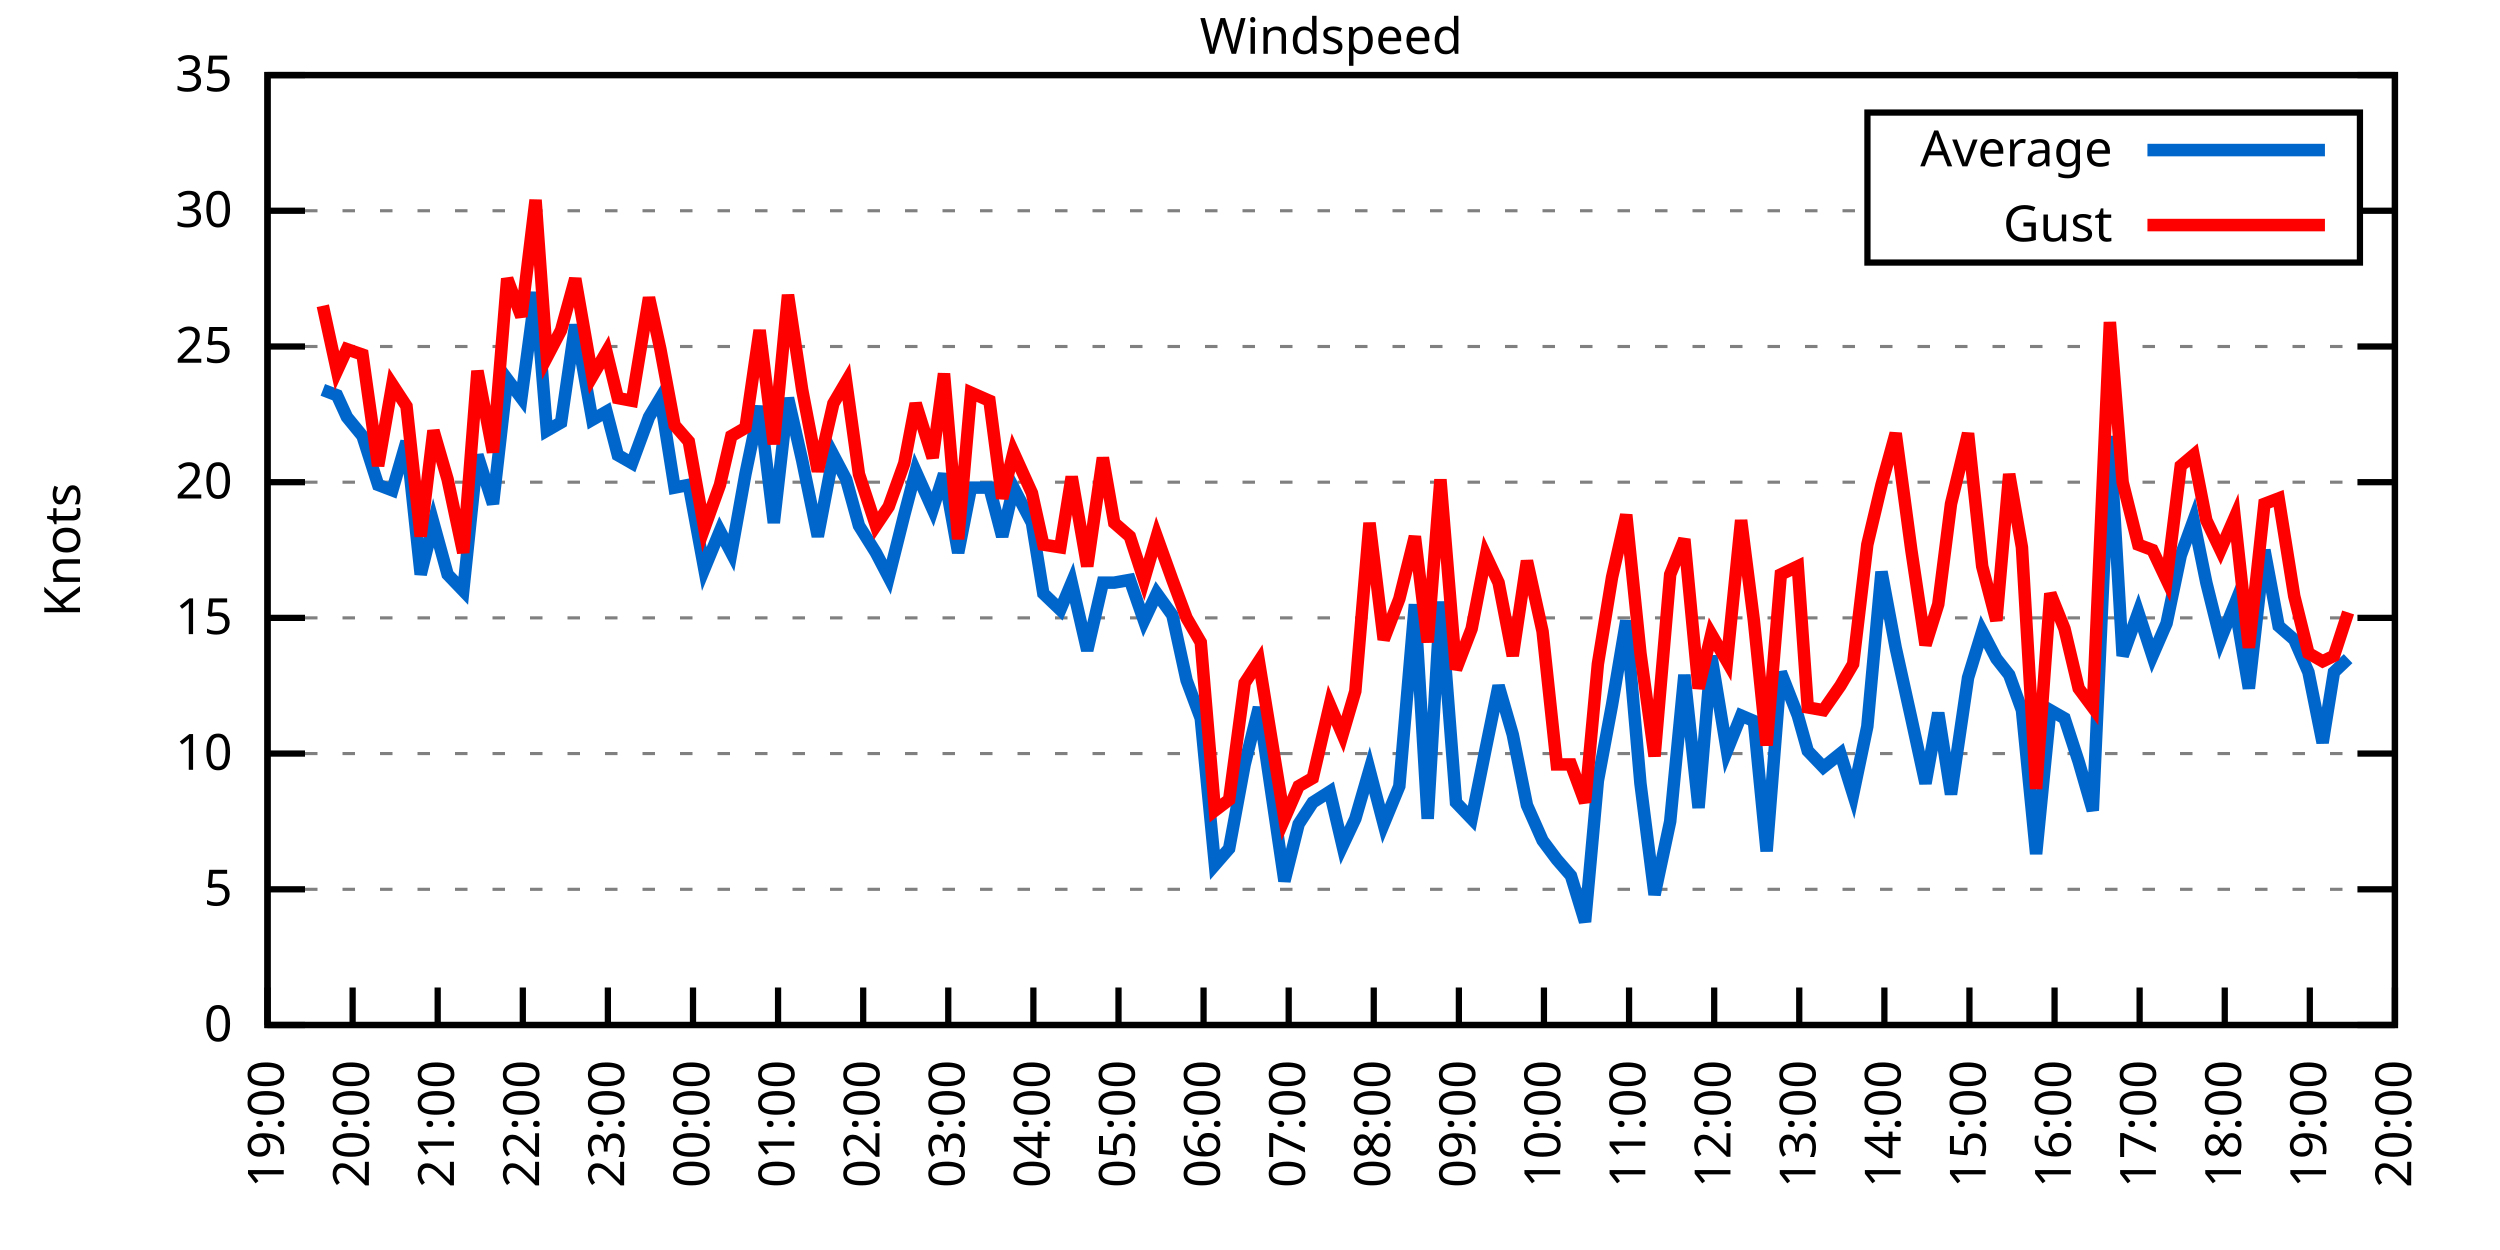
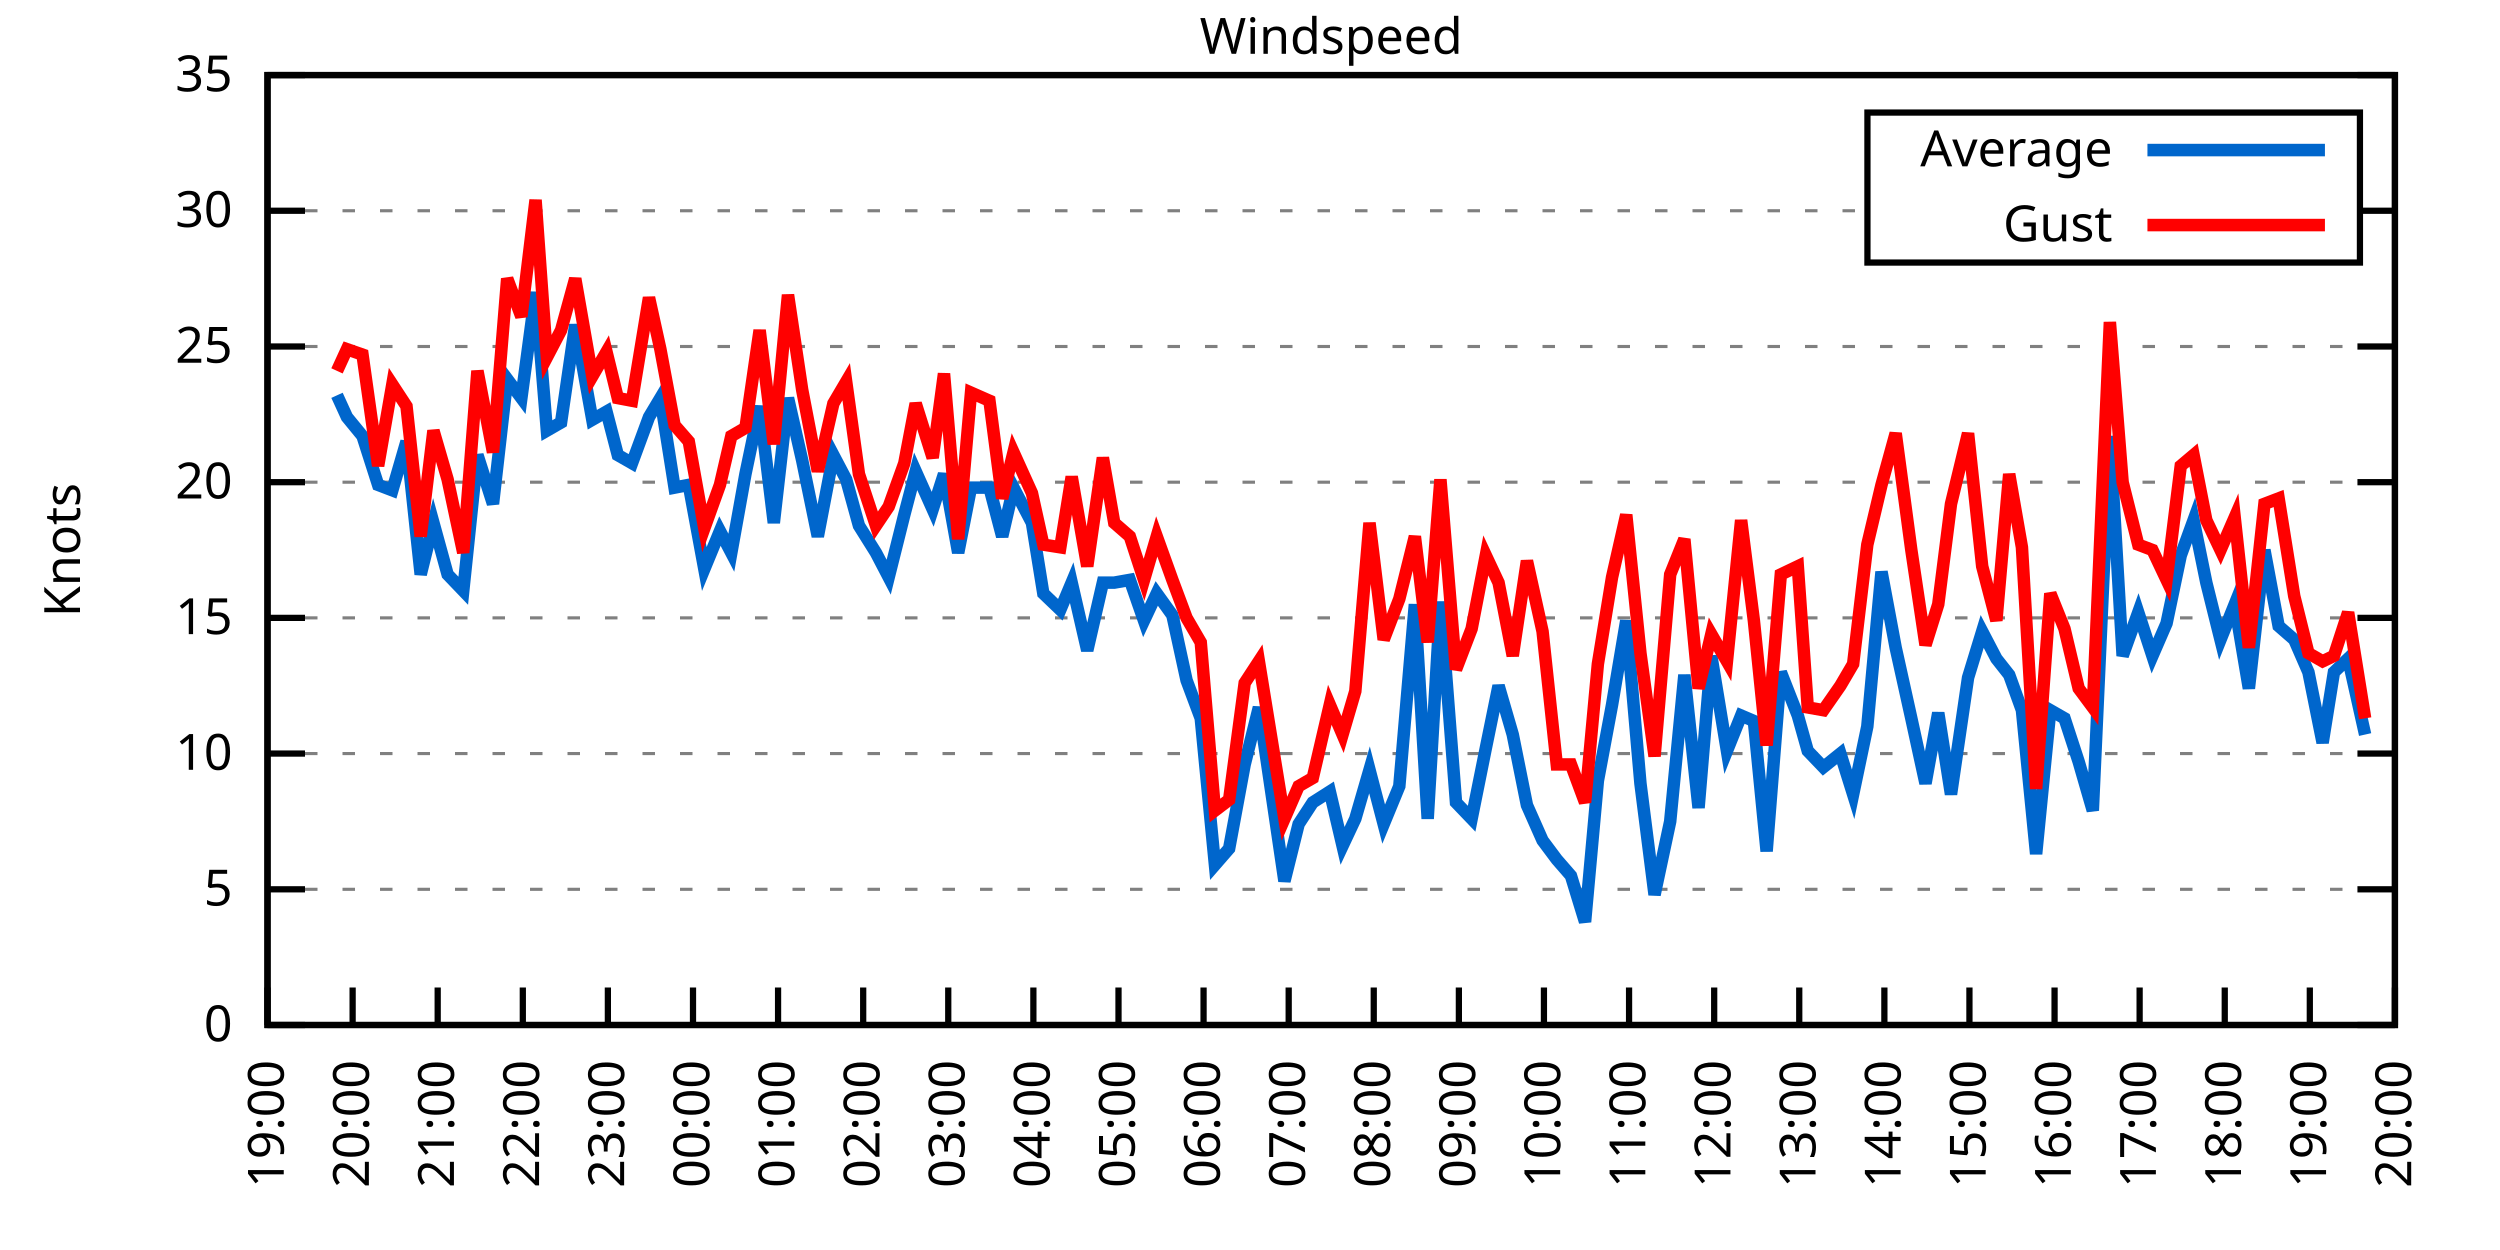
<svg xmlns="http://www.w3.org/2000/svg" xmlns:xlink="http://www.w3.org/1999/xlink" width="400" height="200" viewBox="0 0 400 200">
  <g id="gnuplot_canvas">
    <rect x="0" y="0" width="400" height="200" fill="none" />
    <defs>
      <circle id="gpDot" r="0.5" stroke-width="0.5" stroke="currentColor" />
      <path id="gpPt0" stroke-width="0.333" stroke="currentColor" d="M-1,0 h2 M0,-1 v2" />
      <path id="gpPt1" stroke-width="0.333" stroke="currentColor" d="M-1,-1 L1,1 M1,-1 L-1,1" />
      <path id="gpPt2" stroke-width="0.333" stroke="currentColor" d="M-1,0 L1,0 M0,-1 L0,1 M-1,-1 L1,1 M-1,1 L1,-1" />
      <rect id="gpPt3" stroke-width="0.333" stroke="currentColor" x="-1" y="-1" width="2" height="2" />
      <rect id="gpPt4" stroke-width="0.333" stroke="currentColor" fill="currentColor" x="-1" y="-1" width="2" height="2" />
      <circle id="gpPt5" stroke-width="0.333" stroke="currentColor" cx="0" cy="0" r="1" />
      <use xlink:href="#gpPt5" id="gpPt6" fill="currentColor" stroke="none" />
      <path id="gpPt7" stroke-width="0.333" stroke="currentColor" d="M0,-1.33 L-1.33,0.67 L1.33,0.67 z" />
      <use xlink:href="#gpPt7" id="gpPt8" fill="currentColor" stroke="none" />
      <use xlink:href="#gpPt7" id="gpPt9" stroke="currentColor" transform="rotate(180)" />
      <use xlink:href="#gpPt9" id="gpPt10" fill="currentColor" stroke="none" />
      <use xlink:href="#gpPt3" id="gpPt11" stroke="currentColor" transform="rotate(45)" />
      <use xlink:href="#gpPt11" id="gpPt12" fill="currentColor" stroke="none" />
      <path id="gpPt13" stroke-width="0.333" stroke="currentColor" d="M0,1.330 L1.265,0.411 L0.782,-1.067 L-0.782,-1.076 L-1.265,0.411 z" />
      <use xlink:href="#gpPt13" id="gpPt14" fill="currentColor" stroke="none" />
      <filter id="textbox" filterUnits="objectBoundingBox" x="0" y="0" height="1" width="1">
        <feFlood flood-color="white" flood-opacity="1" result="bgnd" />
        <feComposite in="SourceGraphic" in2="bgnd" operator="atop" />
      </filter>
      <filter id="greybox" filterUnits="objectBoundingBox" x="0" y="0" height="1" width="1">
        <feFlood flood-color="lightgrey" flood-opacity="1" result="grey" />
        <feComposite in="SourceGraphic" in2="grey" operator="atop" />
      </filter>
    </defs>
    <g fill="none" color="white" stroke="currentColor" stroke-width="1.00" stroke-linecap="butt" stroke-linejoin="miter">
</g>
    <g fill="none" color="black" stroke="currentColor" stroke-width="1.00" stroke-linecap="butt" stroke-linejoin="miter">
      <g stroke="none" shape-rendering="crispEdges">
        <polygon fill="rgb(255, 255, 255)" points="42.80,164.00 383.18,164.00 383.18,12.02 42.80,12.02 " />
      </g>
    </g>
    <g fill="none" color="black" stroke="currentColor" stroke-width="1.00" stroke-linecap="butt" stroke-linejoin="miter">
</g>
    <g fill="none" color="black" stroke="black" stroke-width="0.50" stroke-linecap="butt" stroke-linejoin="miter">
</g>
    <g fill="none" color="gray" stroke="currentColor" stroke-width="0.50" stroke-linecap="butt" stroke-linejoin="miter">
      <path stroke="gray" stroke-dasharray="2,4" class="gridline" d="M42.80,164.00 L383.19,164.00  " />
    </g>
    <g fill="none" color="gray" stroke="gray" stroke-width="1.00" stroke-linecap="butt" stroke-linejoin="miter">
</g>
    <g fill="none" color="black" stroke="currentColor" stroke-width="1.00" stroke-linecap="butt" stroke-linejoin="miter">
      <path stroke="black" d="M42.80,164.00 L48.80,164.00 M383.19,164.00 L377.19,164.00  " />
      <g transform="translate(37.20,166.60)" stroke="none" fill="black" font-family="Sans" font-size="8.00" text-anchor="end">
        <text>
          <tspan font-family="Sans"> 0</tspan>
        </text>
      </g>
    </g>
    <g fill="none" color="black" stroke="currentColor" stroke-width="1.00" stroke-linecap="butt" stroke-linejoin="miter">
</g>
    <g fill="none" color="black" stroke="black" stroke-width="0.50" stroke-linecap="butt" stroke-linejoin="miter">
</g>
    <g fill="none" color="gray" stroke="currentColor" stroke-width="0.50" stroke-linecap="butt" stroke-linejoin="miter">
      <path stroke="gray" stroke-dasharray="2,4" class="gridline" d="M42.80,142.29 L383.19,142.29  " />
    </g>
    <g fill="none" color="gray" stroke="gray" stroke-width="1.00" stroke-linecap="butt" stroke-linejoin="miter">
</g>
    <g fill="none" color="black" stroke="currentColor" stroke-width="1.00" stroke-linecap="butt" stroke-linejoin="miter">
      <path stroke="black" d="M42.80,142.29 L48.80,142.29 M383.19,142.29 L377.19,142.29  " />
      <g transform="translate(37.20,144.89)" stroke="none" fill="black" font-family="Sans" font-size="8.00" text-anchor="end">
        <text>
          <tspan font-family="Sans"> 5</tspan>
        </text>
      </g>
    </g>
    <g fill="none" color="black" stroke="currentColor" stroke-width="1.00" stroke-linecap="butt" stroke-linejoin="miter">
</g>
    <g fill="none" color="black" stroke="black" stroke-width="0.50" stroke-linecap="butt" stroke-linejoin="miter">
</g>
    <g fill="none" color="gray" stroke="currentColor" stroke-width="0.50" stroke-linecap="butt" stroke-linejoin="miter">
      <path stroke="gray" stroke-dasharray="2,4" class="gridline" d="M42.80,120.57 L383.19,120.57  " />
    </g>
    <g fill="none" color="gray" stroke="gray" stroke-width="1.00" stroke-linecap="butt" stroke-linejoin="miter">
</g>
    <g fill="none" color="black" stroke="currentColor" stroke-width="1.00" stroke-linecap="butt" stroke-linejoin="miter">
      <path stroke="black" d="M42.80,120.57 L48.80,120.57 M383.19,120.57 L377.19,120.57  " />
      <g transform="translate(37.20,123.17)" stroke="none" fill="black" font-family="Sans" font-size="8.00" text-anchor="end">
        <text>
          <tspan font-family="Sans"> 10</tspan>
        </text>
      </g>
    </g>
    <g fill="none" color="black" stroke="currentColor" stroke-width="1.00" stroke-linecap="butt" stroke-linejoin="miter">
</g>
    <g fill="none" color="black" stroke="black" stroke-width="0.50" stroke-linecap="butt" stroke-linejoin="miter">
</g>
    <g fill="none" color="gray" stroke="currentColor" stroke-width="0.50" stroke-linecap="butt" stroke-linejoin="miter">
      <path stroke="gray" stroke-dasharray="2,4" class="gridline" d="M42.80,98.86 L383.19,98.86  " />
    </g>
    <g fill="none" color="gray" stroke="gray" stroke-width="1.00" stroke-linecap="butt" stroke-linejoin="miter">
</g>
    <g fill="none" color="black" stroke="currentColor" stroke-width="1.00" stroke-linecap="butt" stroke-linejoin="miter">
      <path stroke="black" d="M42.80,98.86 L48.80,98.86 M383.19,98.86 L377.19,98.86  " />
      <g transform="translate(37.20,101.46)" stroke="none" fill="black" font-family="Sans" font-size="8.00" text-anchor="end">
        <text>
          <tspan font-family="Sans"> 15</tspan>
        </text>
      </g>
    </g>
    <g fill="none" color="black" stroke="currentColor" stroke-width="1.00" stroke-linecap="butt" stroke-linejoin="miter">
</g>
    <g fill="none" color="black" stroke="black" stroke-width="0.50" stroke-linecap="butt" stroke-linejoin="miter">
</g>
    <g fill="none" color="gray" stroke="currentColor" stroke-width="0.50" stroke-linecap="butt" stroke-linejoin="miter">
      <path stroke="gray" stroke-dasharray="2,4" class="gridline" d="M42.80,77.15 L383.19,77.15  " />
    </g>
    <g fill="none" color="gray" stroke="gray" stroke-width="1.00" stroke-linecap="butt" stroke-linejoin="miter">
</g>
    <g fill="none" color="black" stroke="currentColor" stroke-width="1.00" stroke-linecap="butt" stroke-linejoin="miter">
      <path stroke="black" d="M42.80,77.15 L48.80,77.15 M383.19,77.15 L377.19,77.15  " />
      <g transform="translate(37.20,79.75)" stroke="none" fill="black" font-family="Sans" font-size="8.00" text-anchor="end">
        <text>
          <tspan font-family="Sans"> 20</tspan>
        </text>
      </g>
    </g>
    <g fill="none" color="black" stroke="currentColor" stroke-width="1.00" stroke-linecap="butt" stroke-linejoin="miter">
</g>
    <g fill="none" color="black" stroke="black" stroke-width="0.50" stroke-linecap="butt" stroke-linejoin="miter">
</g>
    <g fill="none" color="gray" stroke="currentColor" stroke-width="0.50" stroke-linecap="butt" stroke-linejoin="miter">
      <path stroke="gray" stroke-dasharray="2,4" class="gridline" d="M42.80,55.44 L383.19,55.44  " />
    </g>
    <g fill="none" color="gray" stroke="gray" stroke-width="1.00" stroke-linecap="butt" stroke-linejoin="miter">
</g>
    <g fill="none" color="black" stroke="currentColor" stroke-width="1.00" stroke-linecap="butt" stroke-linejoin="miter">
      <path stroke="black" d="M42.80,55.44 L48.80,55.44 M383.19,55.44 L377.19,55.44  " />
      <g transform="translate(37.20,58.04)" stroke="none" fill="black" font-family="Sans" font-size="8.00" text-anchor="end">
        <text>
          <tspan font-family="Sans"> 25</tspan>
        </text>
      </g>
    </g>
    <g fill="none" color="black" stroke="currentColor" stroke-width="1.00" stroke-linecap="butt" stroke-linejoin="miter">
</g>
    <g fill="none" color="black" stroke="black" stroke-width="0.50" stroke-linecap="butt" stroke-linejoin="miter">
</g>
    <g fill="none" color="gray" stroke="currentColor" stroke-width="0.50" stroke-linecap="butt" stroke-linejoin="miter">
      <path stroke="gray" stroke-dasharray="2,4" class="gridline" d="M42.80,33.72 L298.79,33.72 M377.59,33.72 L383.19,33.72  " />
    </g>
    <g fill="none" color="gray" stroke="gray" stroke-width="1.00" stroke-linecap="butt" stroke-linejoin="miter">
</g>
    <g fill="none" color="black" stroke="currentColor" stroke-width="1.00" stroke-linecap="butt" stroke-linejoin="miter">
      <path stroke="black" d="M42.80,33.72 L48.80,33.72 M383.19,33.72 L377.19,33.72  " />
      <g transform="translate(37.20,36.32)" stroke="none" fill="black" font-family="Sans" font-size="8.00" text-anchor="end">
        <text>
          <tspan font-family="Sans"> 30</tspan>
        </text>
      </g>
    </g>
    <g fill="none" color="black" stroke="currentColor" stroke-width="1.00" stroke-linecap="butt" stroke-linejoin="miter">
</g>
    <g fill="none" color="black" stroke="black" stroke-width="0.50" stroke-linecap="butt" stroke-linejoin="miter">
</g>
    <g fill="none" color="gray" stroke="currentColor" stroke-width="0.50" stroke-linecap="butt" stroke-linejoin="miter">
      <path stroke="gray" stroke-dasharray="2,4" class="gridline" d="M42.80,12.01 L383.19,12.01  " />
    </g>
    <g fill="none" color="gray" stroke="gray" stroke-width="1.00" stroke-linecap="butt" stroke-linejoin="miter">
</g>
    <g fill="none" color="black" stroke="currentColor" stroke-width="1.00" stroke-linecap="butt" stroke-linejoin="miter">
      <path stroke="black" d="M42.80,12.01 L48.80,12.01 M383.19,12.01 L377.19,12.01  " />
      <g transform="translate(37.20,14.61)" stroke="none" fill="black" font-family="Sans" font-size="8.00" text-anchor="end">
        <text>
          <tspan font-family="Sans"> 35</tspan>
        </text>
      </g>
    </g>
    <g fill="none" color="black" stroke="currentColor" stroke-width="1.00" stroke-linecap="butt" stroke-linejoin="miter">
      <path stroke="black" d="M42.80,164.00 L42.80,158.00  " />
      <g transform="translate(45.40,169.60) rotate(270.00)" stroke="none" fill="black" font-family="Sans" font-size="8.00" text-anchor="end">
        <text>
          <tspan font-family="Sans">19:00</tspan>
        </text>
      </g>
    </g>
    <g fill="none" color="black" stroke="currentColor" stroke-width="1.00" stroke-linecap="butt" stroke-linejoin="miter">
      <path stroke="black" d="M56.42,164.00 L56.42,158.00  " />
      <g transform="translate(59.02,169.60) rotate(270.00)" stroke="none" fill="black" font-family="Sans" font-size="8.00" text-anchor="end">
        <text>
          <tspan font-family="Sans">20:00</tspan>
        </text>
      </g>
    </g>
    <g fill="none" color="black" stroke="currentColor" stroke-width="1.00" stroke-linecap="butt" stroke-linejoin="miter">
      <path stroke="black" d="M70.03,164.00 L70.03,158.00  " />
      <g transform="translate(72.63,169.60) rotate(270.00)" stroke="none" fill="black" font-family="Sans" font-size="8.00" text-anchor="end">
        <text>
          <tspan font-family="Sans">21:00</tspan>
        </text>
      </g>
    </g>
    <g fill="none" color="black" stroke="currentColor" stroke-width="1.00" stroke-linecap="butt" stroke-linejoin="miter">
      <path stroke="black" d="M83.65,164.00 L83.65,158.00  " />
      <g transform="translate(86.25,169.60) rotate(270.00)" stroke="none" fill="black" font-family="Sans" font-size="8.00" text-anchor="end">
        <text>
          <tspan font-family="Sans">22:00</tspan>
        </text>
      </g>
    </g>
    <g fill="none" color="black" stroke="currentColor" stroke-width="1.00" stroke-linecap="butt" stroke-linejoin="miter">
      <path stroke="black" d="M97.26,164.00 L97.26,158.00  " />
      <g transform="translate(99.86,169.60) rotate(270.00)" stroke="none" fill="black" font-family="Sans" font-size="8.00" text-anchor="end">
        <text>
          <tspan font-family="Sans">23:00</tspan>
        </text>
      </g>
    </g>
    <g fill="none" color="black" stroke="currentColor" stroke-width="1.00" stroke-linecap="butt" stroke-linejoin="miter">
      <path stroke="black" d="M110.88,164.00 L110.88,158.00  " />
      <g transform="translate(113.48,169.60) rotate(270.00)" stroke="none" fill="black" font-family="Sans" font-size="8.00" text-anchor="end">
        <text>
          <tspan font-family="Sans">00:00</tspan>
        </text>
      </g>
    </g>
    <g fill="none" color="black" stroke="currentColor" stroke-width="1.00" stroke-linecap="butt" stroke-linejoin="miter">
      <path stroke="black" d="M124.49,164.00 L124.49,158.00  " />
      <g transform="translate(127.09,169.60) rotate(270.00)" stroke="none" fill="black" font-family="Sans" font-size="8.00" text-anchor="end">
        <text>
          <tspan font-family="Sans">01:00</tspan>
        </text>
      </g>
    </g>
    <g fill="none" color="black" stroke="currentColor" stroke-width="1.00" stroke-linecap="butt" stroke-linejoin="miter">
      <path stroke="black" d="M138.11,164.00 L138.11,158.00  " />
      <g transform="translate(140.71,169.60) rotate(270.00)" stroke="none" fill="black" font-family="Sans" font-size="8.00" text-anchor="end">
        <text>
          <tspan font-family="Sans">02:00</tspan>
        </text>
      </g>
    </g>
    <g fill="none" color="black" stroke="currentColor" stroke-width="1.00" stroke-linecap="butt" stroke-linejoin="miter">
      <path stroke="black" d="M151.72,164.00 L151.72,158.00  " />
      <g transform="translate(154.32,169.60) rotate(270.00)" stroke="none" fill="black" font-family="Sans" font-size="8.00" text-anchor="end">
        <text>
          <tspan font-family="Sans">03:00</tspan>
        </text>
      </g>
    </g>
    <g fill="none" color="black" stroke="currentColor" stroke-width="1.00" stroke-linecap="butt" stroke-linejoin="miter">
      <path stroke="black" d="M165.34,164.00 L165.34,158.00  " />
      <g transform="translate(167.94,169.60) rotate(270.00)" stroke="none" fill="black" font-family="Sans" font-size="8.00" text-anchor="end">
        <text>
          <tspan font-family="Sans">04:00</tspan>
        </text>
      </g>
    </g>
    <g fill="none" color="black" stroke="currentColor" stroke-width="1.00" stroke-linecap="butt" stroke-linejoin="miter">
      <path stroke="black" d="M178.96,164.00 L178.96,158.00  " />
      <g transform="translate(181.56,169.60) rotate(270.00)" stroke="none" fill="black" font-family="Sans" font-size="8.00" text-anchor="end">
        <text>
          <tspan font-family="Sans">05:00</tspan>
        </text>
      </g>
    </g>
    <g fill="none" color="black" stroke="currentColor" stroke-width="1.00" stroke-linecap="butt" stroke-linejoin="miter">
      <path stroke="black" d="M192.57,164.00 L192.57,158.00  " />
      <g transform="translate(195.17,169.60) rotate(270.00)" stroke="none" fill="black" font-family="Sans" font-size="8.00" text-anchor="end">
        <text>
          <tspan font-family="Sans">06:00</tspan>
        </text>
      </g>
    </g>
    <g fill="none" color="black" stroke="currentColor" stroke-width="1.00" stroke-linecap="butt" stroke-linejoin="miter">
      <path stroke="black" d="M206.19,164.00 L206.19,158.00  " />
      <g transform="translate(208.79,169.60) rotate(270.00)" stroke="none" fill="black" font-family="Sans" font-size="8.00" text-anchor="end">
        <text>
          <tspan font-family="Sans">07:00</tspan>
        </text>
      </g>
    </g>
    <g fill="none" color="black" stroke="currentColor" stroke-width="1.00" stroke-linecap="butt" stroke-linejoin="miter">
      <path stroke="black" d="M219.80,164.00 L219.80,158.00  " />
      <g transform="translate(222.40,169.60) rotate(270.00)" stroke="none" fill="black" font-family="Sans" font-size="8.00" text-anchor="end">
        <text>
          <tspan font-family="Sans">08:00</tspan>
        </text>
      </g>
    </g>
    <g fill="none" color="black" stroke="currentColor" stroke-width="1.00" stroke-linecap="butt" stroke-linejoin="miter">
      <path stroke="black" d="M233.42,164.00 L233.42,158.00  " />
      <g transform="translate(236.02,169.60) rotate(270.00)" stroke="none" fill="black" font-family="Sans" font-size="8.00" text-anchor="end">
        <text>
          <tspan font-family="Sans">09:00</tspan>
        </text>
      </g>
    </g>
    <g fill="none" color="black" stroke="currentColor" stroke-width="1.00" stroke-linecap="butt" stroke-linejoin="miter">
      <path stroke="black" d="M247.03,164.00 L247.03,158.00  " />
      <g transform="translate(249.63,169.60) rotate(270.00)" stroke="none" fill="black" font-family="Sans" font-size="8.00" text-anchor="end">
        <text>
          <tspan font-family="Sans">10:00</tspan>
        </text>
      </g>
    </g>
    <g fill="none" color="black" stroke="currentColor" stroke-width="1.00" stroke-linecap="butt" stroke-linejoin="miter">
      <path stroke="black" d="M260.65,164.00 L260.65,158.00  " />
      <g transform="translate(263.25,169.60) rotate(270.00)" stroke="none" fill="black" font-family="Sans" font-size="8.00" text-anchor="end">
        <text>
          <tspan font-family="Sans">11:00</tspan>
        </text>
      </g>
    </g>
    <g fill="none" color="black" stroke="currentColor" stroke-width="1.00" stroke-linecap="butt" stroke-linejoin="miter">
      <path stroke="black" d="M274.27,164.00 L274.27,158.00  " />
      <g transform="translate(276.87,169.60) rotate(270.00)" stroke="none" fill="black" font-family="Sans" font-size="8.00" text-anchor="end">
        <text>
          <tspan font-family="Sans">12:00</tspan>
        </text>
      </g>
    </g>
    <g fill="none" color="black" stroke="currentColor" stroke-width="1.00" stroke-linecap="butt" stroke-linejoin="miter">
      <path stroke="black" d="M287.88,164.00 L287.88,158.00  " />
      <g transform="translate(290.48,169.60) rotate(270.00)" stroke="none" fill="black" font-family="Sans" font-size="8.00" text-anchor="end">
        <text>
          <tspan font-family="Sans">13:00</tspan>
        </text>
      </g>
    </g>
    <g fill="none" color="black" stroke="currentColor" stroke-width="1.00" stroke-linecap="butt" stroke-linejoin="miter">
      <path stroke="black" d="M301.50,164.00 L301.50,158.00  " />
      <g transform="translate(304.10,169.60) rotate(270.00)" stroke="none" fill="black" font-family="Sans" font-size="8.00" text-anchor="end">
        <text>
          <tspan font-family="Sans">14:00</tspan>
        </text>
      </g>
    </g>
    <g fill="none" color="black" stroke="currentColor" stroke-width="1.00" stroke-linecap="butt" stroke-linejoin="miter">
      <path stroke="black" d="M315.11,164.00 L315.11,158.00  " />
      <g transform="translate(317.71,169.60) rotate(270.00)" stroke="none" fill="black" font-family="Sans" font-size="8.00" text-anchor="end">
        <text>
          <tspan font-family="Sans">15:00</tspan>
        </text>
      </g>
    </g>
    <g fill="none" color="black" stroke="currentColor" stroke-width="1.00" stroke-linecap="butt" stroke-linejoin="miter">
      <path stroke="black" d="M328.73,164.00 L328.73,158.00  " />
      <g transform="translate(331.33,169.60) rotate(270.00)" stroke="none" fill="black" font-family="Sans" font-size="8.00" text-anchor="end">
        <text>
          <tspan font-family="Sans">16:00</tspan>
        </text>
      </g>
    </g>
    <g fill="none" color="black" stroke="currentColor" stroke-width="1.00" stroke-linecap="butt" stroke-linejoin="miter">
      <path stroke="black" d="M342.34,164.00 L342.34,158.00  " />
      <g transform="translate(344.94,169.60) rotate(270.00)" stroke="none" fill="black" font-family="Sans" font-size="8.00" text-anchor="end">
        <text>
          <tspan font-family="Sans">17:00</tspan>
        </text>
      </g>
    </g>
    <g fill="none" color="black" stroke="currentColor" stroke-width="1.00" stroke-linecap="butt" stroke-linejoin="miter">
      <path stroke="black" d="M355.96,164.00 L355.96,158.00  " />
      <g transform="translate(358.56,169.60) rotate(270.00)" stroke="none" fill="black" font-family="Sans" font-size="8.00" text-anchor="end">
        <text>
          <tspan font-family="Sans">18:00</tspan>
        </text>
      </g>
    </g>
    <g fill="none" color="black" stroke="currentColor" stroke-width="1.00" stroke-linecap="butt" stroke-linejoin="miter">
      <path stroke="black" d="M369.57,164.00 L369.57,158.00  " />
      <g transform="translate(372.17,169.60) rotate(270.00)" stroke="none" fill="black" font-family="Sans" font-size="8.00" text-anchor="end">
        <text>
          <tspan font-family="Sans">19:00</tspan>
        </text>
      </g>
    </g>
    <g fill="none" color="black" stroke="currentColor" stroke-width="1.00" stroke-linecap="butt" stroke-linejoin="miter">
      <path stroke="black" d="M383.19,164.00 L383.19,158.00  " />
      <g transform="translate(385.79,169.60) rotate(270.00)" stroke="none" fill="black" font-family="Sans" font-size="8.00" text-anchor="end">
        <text>
          <tspan font-family="Sans">20:00</tspan>
        </text>
      </g>
    </g>
    <g fill="none" color="black" stroke="currentColor" stroke-width="1.00" stroke-linecap="butt" stroke-linejoin="miter">
</g>
    <g fill="none" color="black" stroke="currentColor" stroke-width="1.00" stroke-linecap="butt" stroke-linejoin="miter">
      <path stroke="black" d="M42.80,12.01 L42.80,164.00 L383.19,164.00 L383.19,12.01 L42.80,12.01 Z  " />
    </g>
    <g fill="none" color="black" stroke="currentColor" stroke-width="1.00" stroke-linecap="butt" stroke-linejoin="miter">
</g>
    <g fill="none" color="black" stroke="currentColor" stroke-width="1.00" stroke-linecap="butt" stroke-linejoin="miter">
      <path stroke="black" d="M298.79,42.01 L298.79,18.01 L377.59,18.01 L377.59,42.01 L298.79,42.01 Z  " />
    </g>
    <g id="Windspeed_plot_1">
      <g fill="none" color="white" stroke="black" stroke-width="2.00" stroke-linecap="butt" stroke-linejoin="miter">
</g>
      <g fill="none" color="black" stroke="currentColor" stroke-width="2.00" stroke-linecap="butt" stroke-linejoin="miter">
        <g transform="translate(337.99,26.61)" stroke="none" fill="black" font-family="Sans" font-size="8.00" text-anchor="end">
          <text>
            <tspan font-family="Sans">Average</tspan>
          </text>
        </g>
      </g>
      <g fill="none" color="black" stroke="currentColor" stroke-width="2.00" stroke-linecap="butt" stroke-linejoin="miter">
-         <path stroke="rgb(  0, 102, 204)" d="M343.59,24.01 L371.99,24.01 M51.65,62.38 L53.92,63.25 L55.51,66.73 L58.00,69.77 L60.50,77.58 L62.77,78.45   L65.04,70.63 L67.31,91.91 L69.35,83.66 L71.62,91.91 L74.12,94.52 L76.39,72.81 L78.88,80.62 L81.15,60.65   L83.42,63.69 L85.69,46.75 L87.50,68.90 L89.77,67.59 L92.04,51.96 L94.77,67.16 L97.04,65.86 L98.85,72.81   L101.12,74.11 L103.84,66.73 L105.66,63.69 L107.93,78.02 L110.20,77.58 L112.69,91.04 L115.19,84.97 L117.01,88.44   L119.27,75.85 L121.54,64.99 L123.81,83.66 L126.08,63.69 L128.35,73.67 L130.85,85.83 L133.34,72.81 L135.39,76.71   L137.43,84.10 L140.15,88.44 L142.19,92.35 L144.69,82.36 L146.51,75.41 L149.23,81.49 L151.04,75.85 L153.31,88.44   L155.36,78.02 L158.31,78.02 L160.35,85.83 L162.16,78.02 L165.11,83.66 L166.93,94.95 L169.65,97.56 L171.47,93.22   L173.96,104.07 L176.46,93.22 L178.28,93.22 L180.77,92.78 L183.04,99.30 L185.08,94.95 L187.58,98.43 L189.85,108.85   L192.12,114.93 L194.39,138.38 L196.66,135.77 L199.15,122.31 L201.42,113.19 L205.51,140.98 L207.78,131.86 L210.04,128.39   L212.77,126.65 L214.81,135.34 L216.85,131.00 L219.12,123.18 L221.39,131.86 L223.89,125.79 L226.38,96.69 L228.43,131.00   L230.47,96.26 L232.96,128.39 L235.46,131.00 L237.73,119.71 L239.77,109.72 L242.04,117.53 L244.31,128.83 L246.81,134.47   L249.08,137.51 L251.35,140.12 L253.61,147.50 L255.66,124.92 L257.93,112.76 L260.20,99.30 L262.47,125.35 L264.73,143.16   L267.23,131.43 L269.50,107.98 L271.77,129.26 L273.81,104.94 L276.31,120.14 L278.58,114.49 L280.62,115.36 L282.66,136.21   L284.93,107.55 L287.65,114.49 L289.24,120.14 L291.74,122.75 L294.46,120.57 L296.50,127.09 L298.77,116.23 L301.04,91.48   L303.31,103.64 L305.81,114.93 L308.08,125.35 L310.12,114.06 L312.16,127.09 L314.89,108.42 L317.15,101.03 L319.42,105.38   L321.47,107.98 L323.51,113.63 L325.78,136.64 L328.05,113.63 L330.32,114.93 L332.59,121.88 L334.85,129.69 L337.58,69.77   L339.62,104.94 L342.12,97.99 L344.39,104.94 L346.65,99.73 L348.92,88.87 L350.97,83.23 L353.01,93.22 L355.28,102.34   L357.55,96.69 L359.82,110.15 L362.31,88.00 L364.58,100.16 L367.08,102.34 L369.35,107.55 L371.62,118.84 L373.43,107.55   L375.70,105.38  " />
+         <path stroke="rgb(  0, 102, 204)" d="M343.59,24.01 L371.99,24.01 M53.92,63.25 L55.51,66.73 L58.00,69.77 L60.50,77.58 L62.77,78.45 L65.04,70.63   L67.31,91.91 L69.35,83.66 L71.62,91.91 L74.12,94.52 L76.39,72.81 L78.88,80.62 L81.15,60.65 L83.42,63.69   L85.69,46.75 L87.50,68.90 L89.77,67.59 L92.04,51.96 L94.77,67.16 L97.04,65.86 L98.85,72.81 L101.12,74.11   L103.84,66.73 L105.66,63.69 L107.93,78.02 L110.20,77.58 L112.69,91.04 L115.19,84.97 L117.01,88.44 L119.27,75.85   L121.54,64.99 L123.81,83.66 L126.08,63.69 L128.35,73.67 L130.85,85.83 L133.34,72.81 L135.39,76.71 L137.43,84.10   L140.15,88.44 L142.19,92.35 L144.69,82.36 L146.51,75.41 L149.23,81.49 L151.04,75.85 L153.31,88.44 L155.36,78.02   L158.31,78.02 L160.35,85.83 L162.16,78.02 L165.11,83.66 L166.93,94.95 L169.65,97.56 L171.47,93.22 L173.96,104.07   L176.46,93.22 L178.28,93.22 L180.77,92.78 L183.04,99.30 L185.08,94.95 L187.58,98.43 L189.85,108.85 L192.12,114.93   L194.39,138.38 L196.66,135.77 L199.15,122.31 L201.42,113.19 L205.51,140.98 L207.78,131.86 L210.04,128.39 L212.77,126.65   L214.81,135.34 L216.85,131.00 L219.12,123.18 L221.39,131.86 L223.89,125.79 L226.38,96.69 L228.43,131.00 L230.47,96.26   L232.96,128.39 L235.46,131.00 L237.73,119.71 L239.77,109.72 L242.04,117.53 L244.31,128.83 L246.81,134.47 L249.08,137.51   L251.35,140.12 L253.61,147.50 L255.66,124.92 L257.93,112.76 L260.20,99.30 L262.47,125.35 L264.73,143.16 L267.23,131.43   L269.50,107.98 L271.77,129.26 L273.81,104.94 L276.31,120.14 L278.58,114.49 L280.62,115.36 L282.66,136.21 L284.93,107.55   L287.65,114.49 L289.24,120.14 L291.74,122.75 L294.46,120.57 L296.50,127.09 L298.77,116.23 L301.04,91.48 L303.31,103.64   L305.81,114.93 L308.08,125.35 L310.12,114.06 L312.16,127.09 L314.89,108.42 L317.15,101.03 L319.42,105.38 L321.47,107.98   L323.51,113.63 L325.78,136.64 L328.05,113.63 L330.32,114.93 L332.59,121.88 L334.85,129.69 L337.58,69.77 L339.62,104.94   L342.12,97.99 L344.39,104.94 L346.65,99.73 L348.92,88.87 L350.97,83.23 L353.01,93.22 L355.28,102.34 L357.55,96.69   L359.82,110.15 L362.31,88.00 L364.58,100.16 L367.08,102.34 L369.35,107.55 L371.62,118.84 L373.43,107.55 L375.70,105.38   L378.42,117.53  " />
      </g>
    </g>
    <g id="Windspeed_plot_2">
      <g fill="none" color="black" stroke="currentColor" stroke-width="2.00" stroke-linecap="butt" stroke-linejoin="miter">
        <g transform="translate(337.99,38.61)" stroke="none" fill="black" font-family="Sans" font-size="8.00" text-anchor="end">
          <text>
            <tspan font-family="Sans">Gust</tspan>
          </text>
        </g>
      </g>
      <g fill="none" color="black" stroke="currentColor" stroke-width="2.00" stroke-linecap="butt" stroke-linejoin="miter">
-         <path stroke="rgb(255,   0,   0)" d="M343.59,36.01 L371.99,36.01 M51.65,48.92 L53.92,59.34 L55.51,55.87 L58.00,56.74 L60.50,74.54 L62.77,61.52   L65.04,64.99 L67.31,85.83 L69.35,68.90 L71.62,76.71 L74.12,88.44 L76.39,59.34 L78.88,72.37 L81.15,44.58   L83.42,50.66 L85.69,31.99 L87.50,57.17 L89.77,52.83 L92.04,44.58 L94.77,60.21 L97.04,56.30 L98.85,63.69   L101.12,64.12 L103.84,47.62 L105.66,55.87 L107.93,68.03 L110.20,70.63 L112.69,84.53 L115.19,77.58 L117.01,69.77   L119.27,68.46 L121.54,52.83 L123.81,71.07 L126.08,47.18 L128.35,62.38 L130.85,75.41 L133.34,64.56 L135.39,61.08   L137.43,75.85 L140.15,84.10 L142.19,81.06 L144.69,74.11 L146.51,64.56 L149.23,73.24 L151.04,59.78 L153.31,86.27   L155.36,62.82 L158.31,64.12 L160.35,79.75 L162.16,72.37 L165.11,78.89 L166.93,87.14 L169.65,87.57 L171.47,76.28   L173.96,90.61 L176.46,73.24 L178.28,83.66 L180.77,85.83 L183.04,92.78 L185.08,85.83 L187.58,92.78 L189.85,98.86   L192.12,102.77 L194.39,129.69 L196.66,127.96 L199.15,109.28 L201.42,105.81 L205.51,131.00 L207.78,125.79 L210.04,124.48   L212.77,112.76 L214.81,117.53 L216.85,110.59 L219.12,83.66 L221.39,102.34 L223.89,95.82 L226.38,85.83 L228.43,102.77   L230.47,76.71 L232.96,107.11 L235.46,100.60 L237.73,88.87 L239.77,93.22 L242.04,104.94 L244.31,89.74 L246.81,101.03   L249.08,122.31 L251.35,122.31 L253.61,128.39 L255.66,106.24 L257.93,92.35 L260.20,82.36 L262.47,104.51 L264.73,121.01   L267.23,91.91 L269.50,86.27 L271.77,110.15 L273.81,101.47 L276.31,105.81 L278.58,83.23 L280.62,99.30 L282.66,119.27   L284.93,91.91 L287.65,90.61 L289.24,113.19 L291.74,113.63 L294.46,109.72 L296.50,106.24 L298.77,87.14 L301.04,77.58   L303.31,69.33 L305.81,88.00 L308.08,103.20 L310.12,96.69 L312.16,80.62 L314.89,69.33 L317.15,90.61 L319.42,99.30   L321.47,75.85 L323.51,87.57 L325.78,126.22 L328.05,94.95 L330.32,100.60 L332.59,110.15 L334.85,113.19 L337.58,51.53   L339.62,77.15 L342.12,87.14 L344.39,88.00 L346.65,92.78 L348.92,74.54 L350.97,72.81 L353.01,83.23 L355.28,88.00   L357.55,82.79 L359.82,103.64 L362.31,80.62 L364.58,79.75 L367.08,95.39 L369.35,104.51 L371.62,105.81 L373.43,104.94   L375.70,97.99  " />
+         <path stroke="rgb(255,   0,   0)" d="M343.59,36.01 L371.99,36.01 M53.92,59.34 L55.51,55.87 L58.00,56.74 L60.50,74.54 L62.77,61.52 L65.04,64.99   L67.31,85.83 L69.35,68.90 L71.62,76.71 L74.12,88.44 L76.39,59.34 L78.88,72.37 L81.15,44.58 L83.42,50.66   L85.69,31.99 L87.50,57.17 L89.77,52.83 L92.04,44.58 L94.77,60.21 L97.04,56.30 L98.85,63.69 L101.12,64.12   L103.84,47.62 L105.66,55.87 L107.93,68.03 L110.20,70.63 L112.69,84.53 L115.19,77.58 L117.01,69.77 L119.27,68.46   L121.54,52.83 L123.81,71.07 L126.08,47.18 L128.35,62.38 L130.85,75.41 L133.34,64.56 L135.39,61.08 L137.43,75.85   L140.15,84.10 L142.19,81.06 L144.69,74.11 L146.51,64.56 L149.23,73.24 L151.04,59.78 L153.31,86.27 L155.36,62.82   L158.31,64.12 L160.35,79.75 L162.16,72.37 L165.11,78.89 L166.93,87.14 L169.65,87.57 L171.47,76.28 L173.96,90.61   L176.46,73.24 L178.28,83.66 L180.77,85.83 L183.04,92.78 L185.08,85.83 L187.58,92.78 L189.85,98.86 L192.12,102.77   L194.39,129.69 L196.66,127.96 L199.15,109.28 L201.42,105.81 L205.51,131.00 L207.78,125.79 L210.04,124.48 L212.77,112.76   L214.81,117.53 L216.85,110.59 L219.12,83.66 L221.39,102.34 L223.89,95.82 L226.38,85.83 L228.43,102.77 L230.47,76.71   L232.96,107.11 L235.46,100.60 L237.73,88.87 L239.77,93.22 L242.04,104.94 L244.31,89.74 L246.81,101.03 L249.08,122.31   L251.35,122.31 L253.61,128.39 L255.66,106.24 L257.93,92.35 L260.20,82.36 L262.47,104.51 L264.73,121.01 L267.23,91.91   L269.50,86.27 L271.77,110.15 L273.81,101.47 L276.31,105.81 L278.58,83.23 L280.62,99.30 L282.66,119.27 L284.93,91.91   L287.65,90.61 L289.24,113.19 L291.74,113.63 L294.46,109.72 L296.50,106.24 L298.77,87.14 L301.04,77.58 L303.31,69.33   L305.81,88.00 L308.08,103.20 L310.12,96.69 L312.16,80.62 L314.89,69.33 L317.15,90.61 L319.42,99.30 L321.47,75.85   L323.51,87.57 L325.78,126.22 L328.05,94.95 L330.32,100.60 L332.59,110.15 L334.85,113.19 L337.58,51.53 L339.62,77.15   L342.12,87.14 L344.39,88.00 L346.65,92.78 L348.92,74.54 L350.97,72.81 L353.01,83.23 L355.28,88.00 L357.55,82.79   L359.82,103.64 L362.31,80.62 L364.58,79.75 L367.08,95.39 L369.35,104.51 L371.62,105.81 L373.43,104.94 L375.70,97.99   L378.42,114.93  " />
      </g>
    </g>
    <g fill="none" color="black" stroke="currentColor" stroke-width="2.00" stroke-linecap="butt" stroke-linejoin="miter">
</g>
    <g fill="none" color="black" stroke="black" stroke-width="1.00" stroke-linecap="butt" stroke-linejoin="miter">
</g>
    <g fill="none" color="black" stroke="currentColor" stroke-width="1.00" stroke-linecap="butt" stroke-linejoin="miter">
      <path stroke="black" d="M42.80,12.01 L42.80,164.00 L383.19,164.00 L383.19,12.01 L42.80,12.01 Z  " />
      <g transform="translate(12.80,88.01) rotate(270.00)" stroke="none" fill="black" font-family="Sans" font-size="8.00" text-anchor="middle">
        <text>
          <tspan font-family="Sans">Knots</tspan>
        </text>
      </g>
    </g>
    <g fill="none" color="black" stroke="currentColor" stroke-width="1.00" stroke-linecap="butt" stroke-linejoin="miter">
</g>
    <g fill="none" color="black" stroke="currentColor" stroke-width="1.00" stroke-linecap="butt" stroke-linejoin="miter">
      <g transform="translate(212.99,8.61)" stroke="none" fill="black" font-family="Sans" font-size="8.00" text-anchor="middle">
        <text>
          <tspan font-family="Sans">Windspeed</tspan>
        </text>
      </g>
    </g>
    <g fill="none" color="black" stroke="currentColor" stroke-width="1.00" stroke-linecap="butt" stroke-linejoin="miter">
</g>
  </g>
</svg>
